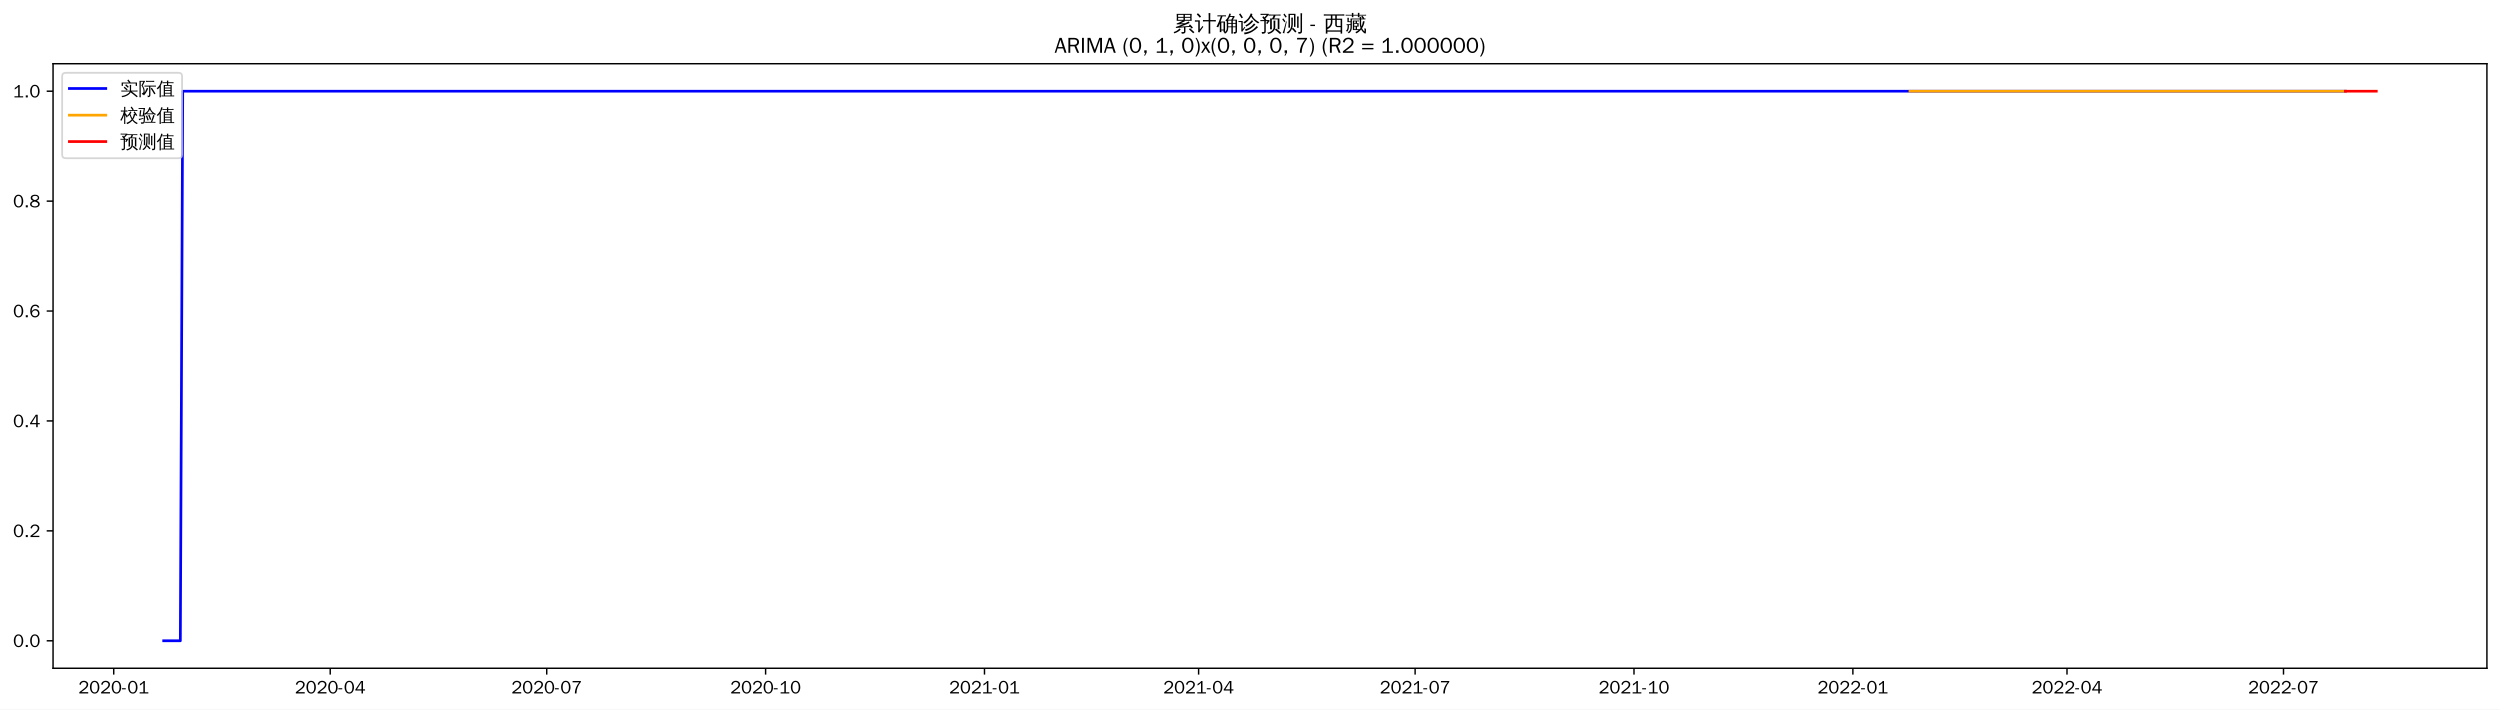
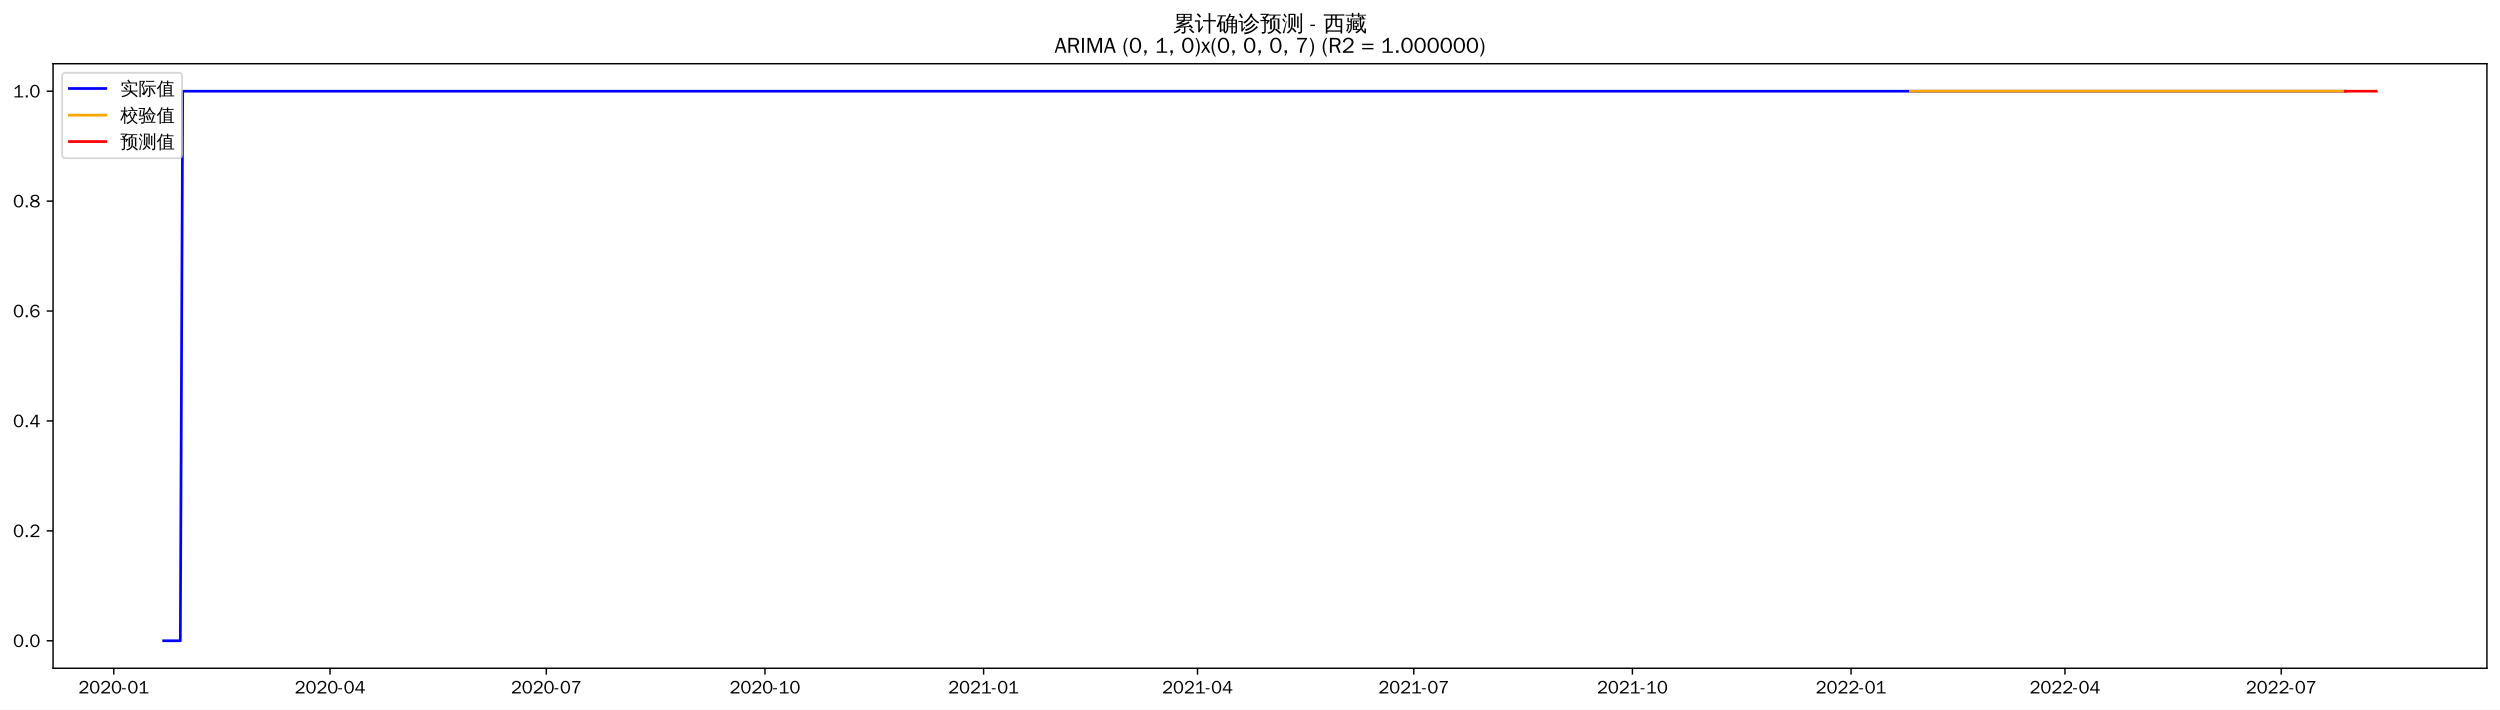
<svg xmlns="http://www.w3.org/2000/svg" xmlns:xlink="http://www.w3.org/1999/xlink" width="1375.592pt" height="390.418pt" viewBox="0 0 1375.592 390.418" version="1.1">
  <defs>
    <style type="text/css">*{stroke-linejoin: round; stroke-linecap: butt}</style>
  </defs>
  <g id="figure_1">
    <g id="patch_1">
      <path d="M 0 390.418  L 1375.592 390.418  L 1375.592 -0  L 0 -0  z " style="fill: #ffffff" />
    </g>
    <g id="axes_1">
      <g id="patch_2">
        <path d="M 29.192 367.701  L 1368.392 367.701  L 1368.392 35.061  L 29.192 35.061  z " style="fill: #ffffff" />
      </g>
      <g id="matplotlib.axis_1">
        <g id="xtick_1">
          <g id="line2d_1">
            <defs>
-               <path id="m79001c1f17" d="M 0 0  L 0 3.5  " style="stroke: #000000; stroke-width: 0.8" />
+               <path id="meb3bd99970" d="M 0 0  L 0 3.5  " style="stroke: #000000; stroke-width: 0.8" />
            </defs>
            <g>
-               <use xlink:href="#m79001c1f17" x="62.574" y="367.701" style="stroke: #000000; stroke-width: 0.8" />
+               <use xlink:href="#meb3bd99970" x="62.604" y="367.701" style="stroke: #000000; stroke-width: 0.8" />
            </g>
          </g>
          <g id="text_1">
-             <g transform="translate(43.08416 381.5573)scale(0.1 -0.1)">
+             <g transform="translate(43.11369 381.5573)scale(0.1 -0.1)">
              <defs>
                <path id="WenQuanYiZenHei-32" d="M 3488 0  L 369 0  L 369 456  L 2150 1850  Q 2931 2463 2931 3144  Q 2931 3619 2488 3863  Q 2231 4013 1931 4013  Q 1425 4013 1113 3619  Q 894 3356 881 3013  L 369 3169  Q 531 3981 1213 4300  Q 1544 4456 1950 4456  Q 2631 4456 3088 4044  L 3225 3888  L 3350 3706  Q 3481 3444 3481 3144  Q 3481 2313 2519 1569  L 1069 456  L 3488 456  L 3488 0  z " transform="scale(0.015625)" />
                <path id="WenQuanYiZenHei-30" d="M 3581 2175  Q 3581 1288 3169 638  Q 2713 -63 1938 -63  Q 1025 -63 563 831  Q 256 1425 256 2188  Q 256 3188 700 3819  Q 1138 4456 1888 4456  Q 2863 4456 3306 3500  Q 3581 2925 3581 2175  z M 3019 2100  Q 3019 3356 2500 3806  L 2350 3919  Q 2144 4031 1888 4031  Q 1100 4031 888 2956  Q 819 2625 819 2225  Q 819 1013 1338 569  Q 1588 356 1938 356  Q 2675 356 2925 1294  Q 3019 1663 3019 2100  z " transform="scale(0.015625)" />
                <path id="WenQuanYiZenHei-2d" d="M 1363 1444  L 0 1444  L 0 1844  L 1363 1844  L 1363 1444  z " transform="scale(0.015625)" />
                <path id="WenQuanYiZenHei-31" d="M 3556 0  L 488 0  L 488 406  L 1800 406  L 1800 3725  Q 1231 3125 588 2788  L 588 3338  Q 1456 3781 1931 4388  L 2331 4388  L 2331 406  L 3556 406  L 3556 0  z " transform="scale(0.015625)" />
              </defs>
              <use xlink:href="#WenQuanYiZenHei-32" />
              <use xlink:href="#WenQuanYiZenHei-30" x="59.961" />
              <use xlink:href="#WenQuanYiZenHei-32" x="119.922" />
              <use xlink:href="#WenQuanYiZenHei-30" x="179.883" />
              <use xlink:href="#WenQuanYiZenHei-2d" x="239.844" />
              <use xlink:href="#WenQuanYiZenHei-30" x="269.824" />
              <use xlink:href="#WenQuanYiZenHei-31" x="329.785" />
            </g>
          </g>
        </g>
        <g id="xtick_2">
          <g id="line2d_2">
            <g>
-               <use xlink:href="#m79001c1f17" x="181.701" y="367.701" style="stroke: #000000; stroke-width: 0.8" />
+               <use xlink:href="#meb3bd99970" x="181.603" y="367.701" style="stroke: #000000; stroke-width: 0.8" />
            </g>
          </g>
          <g id="text_2">
-             <g transform="translate(162.2114 381.5573)scale(0.1 -0.1)">
+             <g transform="translate(162.113 381.5573)scale(0.1 -0.1)">
              <defs>
                <path id="WenQuanYiZenHei-34" d="M 3631 1025  L 2913 1025  L 2913 0  L 2381 0  L 2381 1025  L 219 1025  L 219 1388  L 2225 4388  L 2913 4388  L 2913 1444  L 3631 1444  L 3631 1025  z M 2381 1444  L 2381 3963  L 788 1444  L 2381 1444  z " transform="scale(0.015625)" />
              </defs>
              <use xlink:href="#WenQuanYiZenHei-32" />
              <use xlink:href="#WenQuanYiZenHei-30" x="59.961" />
              <use xlink:href="#WenQuanYiZenHei-32" x="119.922" />
              <use xlink:href="#WenQuanYiZenHei-30" x="179.883" />
              <use xlink:href="#WenQuanYiZenHei-2d" x="239.844" />
              <use xlink:href="#WenQuanYiZenHei-30" x="269.824" />
              <use xlink:href="#WenQuanYiZenHei-34" x="329.785" />
            </g>
          </g>
        </g>
        <g id="xtick_3">
          <g id="line2d_3">
            <g>
-               <use xlink:href="#m79001c1f17" x="300.829" y="367.701" style="stroke: #000000; stroke-width: 0.8" />
+               <use xlink:href="#meb3bd99970" x="300.602" y="367.701" style="stroke: #000000; stroke-width: 0.8" />
            </g>
          </g>
          <g id="text_3">
-             <g transform="translate(281.3387 381.5573)scale(0.1 -0.1)">
+             <g transform="translate(281.1123 381.5573)scale(0.1 -0.1)">
              <defs>
                <path id="WenQuanYiZenHei-37" d="M 3400 4056  Q 1838 2175 1838 0  L 1275 0  Q 1269 1438 2056 2825  Q 2381 3400 2825 3913  L 444 3913  L 500 4388  L 3400 4388  L 3400 4056  z " transform="scale(0.015625)" />
              </defs>
              <use xlink:href="#WenQuanYiZenHei-32" />
              <use xlink:href="#WenQuanYiZenHei-30" x="59.961" />
              <use xlink:href="#WenQuanYiZenHei-32" x="119.922" />
              <use xlink:href="#WenQuanYiZenHei-30" x="179.883" />
              <use xlink:href="#WenQuanYiZenHei-2d" x="239.844" />
              <use xlink:href="#WenQuanYiZenHei-30" x="269.824" />
              <use xlink:href="#WenQuanYiZenHei-37" x="329.785" />
            </g>
          </g>
        </g>
        <g id="xtick_4">
          <g id="line2d_4">
            <g>
-               <use xlink:href="#m79001c1f17" x="421.265" y="367.701" style="stroke: #000000; stroke-width: 0.8" />
+               <use xlink:href="#meb3bd99970" x="420.909" y="367.701" style="stroke: #000000; stroke-width: 0.8" />
            </g>
          </g>
          <g id="text_4">
-             <g transform="translate(401.7751 381.5573)scale(0.1 -0.1)">
+             <g transform="translate(401.4193 381.5573)scale(0.1 -0.1)">
              <use xlink:href="#WenQuanYiZenHei-32" />
              <use xlink:href="#WenQuanYiZenHei-30" x="59.961" />
              <use xlink:href="#WenQuanYiZenHei-32" x="119.922" />
              <use xlink:href="#WenQuanYiZenHei-30" x="179.883" />
              <use xlink:href="#WenQuanYiZenHei-2d" x="239.844" />
              <use xlink:href="#WenQuanYiZenHei-31" x="269.824" />
              <use xlink:href="#WenQuanYiZenHei-30" x="329.785" />
            </g>
          </g>
        </g>
        <g id="xtick_5">
          <g id="line2d_5">
            <g>
-               <use xlink:href="#m79001c1f17" x="541.701" y="367.701" style="stroke: #000000; stroke-width: 0.8" />
+               <use xlink:href="#meb3bd99970" x="541.216" y="367.701" style="stroke: #000000; stroke-width: 0.8" />
            </g>
          </g>
          <g id="text_5">
-             <g transform="translate(522.2114 381.5573)scale(0.1 -0.1)">
+             <g transform="translate(521.7263 381.5573)scale(0.1 -0.1)">
              <use xlink:href="#WenQuanYiZenHei-32" />
              <use xlink:href="#WenQuanYiZenHei-30" x="59.961" />
              <use xlink:href="#WenQuanYiZenHei-32" x="119.922" />
              <use xlink:href="#WenQuanYiZenHei-31" x="179.883" />
              <use xlink:href="#WenQuanYiZenHei-2d" x="239.844" />
              <use xlink:href="#WenQuanYiZenHei-30" x="269.824" />
              <use xlink:href="#WenQuanYiZenHei-31" x="329.785" />
            </g>
          </g>
        </g>
        <g id="xtick_6">
          <g id="line2d_6">
            <g>
-               <use xlink:href="#m79001c1f17" x="659.519" y="367.701" style="stroke: #000000; stroke-width: 0.8" />
+               <use xlink:href="#meb3bd99970" x="658.908" y="367.701" style="stroke: #000000; stroke-width: 0.8" />
            </g>
          </g>
          <g id="text_6">
-             <g transform="translate(640.0296 381.5573)scale(0.1 -0.1)">
+             <g transform="translate(639.418 381.5573)scale(0.1 -0.1)">
              <use xlink:href="#WenQuanYiZenHei-32" />
              <use xlink:href="#WenQuanYiZenHei-30" x="59.961" />
              <use xlink:href="#WenQuanYiZenHei-32" x="119.922" />
              <use xlink:href="#WenQuanYiZenHei-31" x="179.883" />
              <use xlink:href="#WenQuanYiZenHei-2d" x="239.844" />
              <use xlink:href="#WenQuanYiZenHei-30" x="269.824" />
              <use xlink:href="#WenQuanYiZenHei-34" x="329.785" />
            </g>
          </g>
        </g>
        <g id="xtick_7">
          <g id="line2d_7">
            <g>
-               <use xlink:href="#m79001c1f17" x="778.647" y="367.701" style="stroke: #000000; stroke-width: 0.8" />
+               <use xlink:href="#meb3bd99970" x="777.907" y="367.701" style="stroke: #000000; stroke-width: 0.8" />
            </g>
          </g>
          <g id="text_7">
-             <g transform="translate(759.1569 381.5573)scale(0.1 -0.1)">
+             <g transform="translate(758.4173 381.5573)scale(0.1 -0.1)">
              <use xlink:href="#WenQuanYiZenHei-32" />
              <use xlink:href="#WenQuanYiZenHei-30" x="59.961" />
              <use xlink:href="#WenQuanYiZenHei-32" x="119.922" />
              <use xlink:href="#WenQuanYiZenHei-31" x="179.883" />
              <use xlink:href="#WenQuanYiZenHei-2d" x="239.844" />
              <use xlink:href="#WenQuanYiZenHei-30" x="269.824" />
              <use xlink:href="#WenQuanYiZenHei-37" x="329.785" />
            </g>
          </g>
        </g>
        <g id="xtick_8">
          <g id="line2d_8">
            <g>
-               <use xlink:href="#m79001c1f17" x="899.083" y="367.701" style="stroke: #000000; stroke-width: 0.8" />
+               <use xlink:href="#meb3bd99970" x="898.214" y="367.701" style="stroke: #000000; stroke-width: 0.8" />
            </g>
          </g>
          <g id="text_8">
-             <g transform="translate(879.5933 381.5573)scale(0.1 -0.1)">
+             <g transform="translate(878.7243 381.5573)scale(0.1 -0.1)">
              <use xlink:href="#WenQuanYiZenHei-32" />
              <use xlink:href="#WenQuanYiZenHei-30" x="59.961" />
              <use xlink:href="#WenQuanYiZenHei-32" x="119.922" />
              <use xlink:href="#WenQuanYiZenHei-31" x="179.883" />
              <use xlink:href="#WenQuanYiZenHei-2d" x="239.844" />
              <use xlink:href="#WenQuanYiZenHei-31" x="269.824" />
              <use xlink:href="#WenQuanYiZenHei-30" x="329.785" />
            </g>
          </g>
        </g>
        <g id="xtick_9">
          <g id="line2d_9">
            <g>
-               <use xlink:href="#m79001c1f17" x="1019.519" y="367.701" style="stroke: #000000; stroke-width: 0.8" />
+               <use xlink:href="#meb3bd99970" x="1018.521" y="367.701" style="stroke: #000000; stroke-width: 0.8" />
            </g>
          </g>
          <g id="text_9">
-             <g transform="translate(1000.03 381.5573)scale(0.1 -0.1)">
+             <g transform="translate(999.0313 381.5573)scale(0.1 -0.1)">
              <use xlink:href="#WenQuanYiZenHei-32" />
              <use xlink:href="#WenQuanYiZenHei-30" x="59.961" />
              <use xlink:href="#WenQuanYiZenHei-32" x="119.922" />
              <use xlink:href="#WenQuanYiZenHei-32" x="179.883" />
              <use xlink:href="#WenQuanYiZenHei-2d" x="239.844" />
              <use xlink:href="#WenQuanYiZenHei-30" x="269.824" />
              <use xlink:href="#WenQuanYiZenHei-31" x="329.785" />
            </g>
          </g>
        </g>
        <g id="xtick_10">
          <g id="line2d_10">
            <g>
-               <use xlink:href="#m79001c1f17" x="1137.338" y="367.701" style="stroke: #000000; stroke-width: 0.8" />
+               <use xlink:href="#meb3bd99970" x="1136.213" y="367.701" style="stroke: #000000; stroke-width: 0.8" />
            </g>
          </g>
          <g id="text_10">
-             <g transform="translate(1117.848 381.5573)scale(0.1 -0.1)">
+             <g transform="translate(1116.723 381.5573)scale(0.1 -0.1)">
              <use xlink:href="#WenQuanYiZenHei-32" />
              <use xlink:href="#WenQuanYiZenHei-30" x="59.961" />
              <use xlink:href="#WenQuanYiZenHei-32" x="119.922" />
              <use xlink:href="#WenQuanYiZenHei-32" x="179.883" />
              <use xlink:href="#WenQuanYiZenHei-2d" x="239.844" />
              <use xlink:href="#WenQuanYiZenHei-30" x="269.824" />
              <use xlink:href="#WenQuanYiZenHei-34" x="329.785" />
            </g>
          </g>
        </g>
        <g id="xtick_11">
          <g id="line2d_11">
            <g>
-               <use xlink:href="#m79001c1f17" x="1256.465" y="367.701" style="stroke: #000000; stroke-width: 0.8" />
+               <use xlink:href="#meb3bd99970" x="1255.212" y="367.701" style="stroke: #000000; stroke-width: 0.8" />
            </g>
          </g>
          <g id="text_11">
-             <g transform="translate(1236.975 381.5573)scale(0.1 -0.1)">
+             <g transform="translate(1235.722 381.5573)scale(0.1 -0.1)">
              <use xlink:href="#WenQuanYiZenHei-32" />
              <use xlink:href="#WenQuanYiZenHei-30" x="59.961" />
              <use xlink:href="#WenQuanYiZenHei-32" x="119.922" />
              <use xlink:href="#WenQuanYiZenHei-32" x="179.883" />
              <use xlink:href="#WenQuanYiZenHei-2d" x="239.844" />
              <use xlink:href="#WenQuanYiZenHei-30" x="269.824" />
              <use xlink:href="#WenQuanYiZenHei-37" x="329.785" />
            </g>
          </g>
        </g>
      </g>
      <g id="matplotlib.axis_2">
        <g id="ytick_1">
          <g id="line2d_12">
            <defs>
-               <path id="mca06550c03" d="M 0 0  L -3.5 0  " style="stroke: #000000; stroke-width: 0.8" />
+               <path id="mbccdc74618" d="M 0 0  L -3.5 0  " style="stroke: #000000; stroke-width: 0.8" />
            </defs>
            <g>
-               <use xlink:href="#mca06550c03" x="29.192" y="352.581" style="stroke: #000000; stroke-width: 0.8" />
+               <use xlink:href="#mbccdc74618" x="29.192" y="352.581" style="stroke: #000000; stroke-width: 0.8" />
            </g>
          </g>
          <g id="text_12">
            <g transform="translate(7.2 356.0091)scale(0.1 -0.1)">
              <defs>
                <path id="WenQuanYiZenHei-2e" d="M 1344 0  L 631 0  L 631 725  L 1344 725  L 1344 0  z " transform="scale(0.015625)" />
              </defs>
              <use xlink:href="#WenQuanYiZenHei-30" />
              <use xlink:href="#WenQuanYiZenHei-2e" x="59.961" />
              <use xlink:href="#WenQuanYiZenHei-30" x="89.941" />
            </g>
          </g>
        </g>
        <g id="ytick_2">
          <g id="line2d_13">
            <g>
-               <use xlink:href="#mca06550c03" x="29.192" y="292.101" style="stroke: #000000; stroke-width: 0.8" />
+               <use xlink:href="#mbccdc74618" x="29.192" y="292.101" style="stroke: #000000; stroke-width: 0.8" />
            </g>
          </g>
          <g id="text_13">
            <g transform="translate(7.2 295.5291)scale(0.1 -0.1)">
              <use xlink:href="#WenQuanYiZenHei-30" />
              <use xlink:href="#WenQuanYiZenHei-2e" x="59.961" />
              <use xlink:href="#WenQuanYiZenHei-32" x="89.941" />
            </g>
          </g>
        </g>
        <g id="ytick_3">
          <g id="line2d_14">
            <g>
-               <use xlink:href="#mca06550c03" x="29.192" y="231.621" style="stroke: #000000; stroke-width: 0.8" />
+               <use xlink:href="#mbccdc74618" x="29.192" y="231.621" style="stroke: #000000; stroke-width: 0.8" />
            </g>
          </g>
          <g id="text_14">
            <g transform="translate(7.2 235.0491)scale(0.1 -0.1)">
              <use xlink:href="#WenQuanYiZenHei-30" />
              <use xlink:href="#WenQuanYiZenHei-2e" x="59.961" />
              <use xlink:href="#WenQuanYiZenHei-34" x="89.941" />
            </g>
          </g>
        </g>
        <g id="ytick_4">
          <g id="line2d_15">
            <g>
-               <use xlink:href="#mca06550c03" x="29.192" y="171.141" style="stroke: #000000; stroke-width: 0.8" />
+               <use xlink:href="#mbccdc74618" x="29.192" y="171.141" style="stroke: #000000; stroke-width: 0.8" />
            </g>
          </g>
          <g id="text_15">
            <g transform="translate(7.2 174.5691)scale(0.1 -0.1)">
              <defs>
                <path id="WenQuanYiZenHei-36" d="M 3550 1431  Q 3550 725 3006 288  Q 2581 -63 1994 -63  Q 1013 -63 563 825  Q 288 1363 288 2081  Q 288 3294 856 3938  Q 1319 4456 2075 4456  Q 2969 4456 3363 3756  Q 3431 3631 3481 3481  L 2988 3350  Q 2750 3994 2075 4006  Q 1056 4006 844 2669  Q 794 2356 794 1981  L 806 1981  Q 1006 2506 1544 2744  Q 1819 2869 2119 2869  Q 2788 2869 3213 2375  Q 3550 1975 3550 1431  z M 3038 1406  Q 3038 1906 2656 2213  Q 2381 2431 2038 2431  Q 1525 2431 1181 2044  Q 919 1744 919 1356  Q 919 881 1344 581  Q 1631 375 1981 375  Q 2519 375 2838 781  Q 3038 1050 3038 1406  z " transform="scale(0.015625)" />
              </defs>
              <use xlink:href="#WenQuanYiZenHei-30" />
              <use xlink:href="#WenQuanYiZenHei-2e" x="59.961" />
              <use xlink:href="#WenQuanYiZenHei-36" x="89.941" />
            </g>
          </g>
        </g>
        <g id="ytick_5">
          <g id="line2d_16">
            <g>
-               <use xlink:href="#mca06550c03" x="29.192" y="110.661" style="stroke: #000000; stroke-width: 0.8" />
+               <use xlink:href="#mbccdc74618" x="29.192" y="110.661" style="stroke: #000000; stroke-width: 0.8" />
            </g>
          </g>
          <g id="text_16">
            <g transform="translate(7.2 114.0891)scale(0.1 -0.1)">
              <defs>
                <path id="WenQuanYiZenHei-38" d="M 3619 1175  Q 3619 431 2850 100  Q 2444 -63 1944 -63  Q 1231 -63 725 269  Q 225 594 225 1125  Q 225 1881 1269 2281  Q 719 2481 519 2938  Q 444 3119 444 3319  Q 444 4000 1144 4294  Q 1519 4456 1963 4456  Q 2669 4456 3094 4094  Q 3425 3813 3425 3369  Q 3425 2638 2575 2356  Q 3231 2056 3450 1725  Q 3619 1488 3619 1175  z M 2944 3344  Q 2944 3906 2288 4019  Q 2138 4044 1969 4044  Q 1438 4044 1163 3775  Q 1000 3613 1000 3375  Q 1000 2925 1594 2663  Q 1756 2588 1931 2550  Q 2581 2725 2788 2956  Q 2944 3125 2944 3344  z M 3075 1094  Q 3075 1738 1875 2050  Q 1094 1881 850 1463  Q 763 1313 763 1131  Q 763 569 1456 406  Q 1681 344 1944 344  Q 2519 344 2850 619  Q 3075 813 3075 1094  z " transform="scale(0.015625)" />
              </defs>
              <use xlink:href="#WenQuanYiZenHei-30" />
              <use xlink:href="#WenQuanYiZenHei-2e" x="59.961" />
              <use xlink:href="#WenQuanYiZenHei-38" x="89.941" />
            </g>
          </g>
        </g>
        <g id="ytick_6">
          <g id="line2d_17">
            <g>
-               <use xlink:href="#mca06550c03" x="29.192" y="50.181" style="stroke: #000000; stroke-width: 0.8" />
+               <use xlink:href="#mbccdc74618" x="29.192" y="50.181" style="stroke: #000000; stroke-width: 0.8" />
            </g>
          </g>
          <g id="text_17">
            <g transform="translate(7.2 53.60912)scale(0.1 -0.1)">
              <use xlink:href="#WenQuanYiZenHei-31" />
              <use xlink:href="#WenQuanYiZenHei-2e" x="59.961" />
              <use xlink:href="#WenQuanYiZenHei-30" x="89.941" />
            </g>
          </g>
        </g>
      </g>
      <g id="line2d_18">
-         <path d="M 90.065 352.581  L 99.229 352.581  L 100.538 50.181  L 1290.501 50.181  L 1290.501 50.181  " clip-path="url(#pf60e63d198)" style="fill: none; stroke: #0000ff; stroke-width: 1.5; stroke-linecap: square" />
+         <path d="M 90.065 352.581  L 99.219 352.581  L 100.526 50.181  L 1290.52 50.181  L 1290.52 50.181  " clip-path="url(#p0e785ec56b)" style="fill: none; stroke: #0000ff; stroke-width: 1.5; stroke-linecap: square" />
      </g>
      <g id="line2d_19">
-         <path d="M 1050.938 50.181  L 1290.501 50.181  L 1290.501 50.181  " clip-path="url(#pf60e63d198)" style="fill: none; stroke: #ffa500; stroke-width: 1.5; stroke-linecap: square" />
+         <path d="M 1051.213 50.181  L 1290.52 50.181  L 1290.52 50.181  " clip-path="url(#p0e785ec56b)" style="fill: none; stroke: #ffa500; stroke-width: 1.5; stroke-linecap: square" />
      </g>
      <g id="line2d_20">
-         <path d="M 1290.501 50.181  L 1291.81 50.181  L 1293.119 50.181  L 1294.429 50.181  L 1295.738 50.181  L 1297.047 50.181  L 1298.356 50.181  L 1299.665 50.181  L 1300.974 50.181  L 1302.283 50.181  L 1303.592 50.181  L 1304.901 50.181  L 1306.21 50.181  L 1307.519 50.181  " clip-path="url(#pf60e63d198)" style="fill: none; stroke: #ff0000; stroke-width: 1.5; stroke-linecap: square" />
+         <path d="M 1290.52 50.181  L 1291.827 50.181  L 1293.135 50.181  L 1294.443 50.181  L 1295.75 50.181  L 1297.058 50.181  L 1298.366 50.181  L 1299.673 50.181  L 1300.981 50.181  L 1302.289 50.181  L 1303.596 50.181  L 1304.904 50.181  L 1306.212 50.181  L 1307.519 50.181  " clip-path="url(#p0e785ec56b)" style="fill: none; stroke: #ff0000; stroke-width: 1.5; stroke-linecap: square" />
      </g>
      <g id="patch_3">
        <path d="M 29.192 367.701  L 29.192 35.061  " style="fill: none; stroke: #000000; stroke-width: 0.8; stroke-linejoin: miter; stroke-linecap: square" />
      </g>
      <g id="patch_4">
        <path d="M 1368.392 367.701  L 1368.392 35.061  " style="fill: none; stroke: #000000; stroke-width: 0.8; stroke-linejoin: miter; stroke-linecap: square" />
      </g>
      <g id="patch_5">
        <path d="M 29.192 367.701  L 1368.392 367.701  " style="fill: none; stroke: #000000; stroke-width: 0.8; stroke-linejoin: miter; stroke-linecap: square" />
      </g>
      <g id="patch_6">
        <path d="M 29.192 35.061  L 1368.392 35.061  " style="fill: none; stroke: #000000; stroke-width: 0.8; stroke-linejoin: miter; stroke-linecap: square" />
      </g>
      <g id="text_18">
        <g transform="translate(645.395 17.04188)scale(0.12 -0.12)">
          <defs>
            <path id="WenQuanYiZenHei-7d2f" d="M 5963 -681  Q 5363 -81 4706 456  L 5000 819  Q 5675 269 6294 -350  L 5963 -681  z M 1944 738  Q 2094 556 2281 413  Q 1575 -356 375 -706  Q 350 -481 200 -319  Q 725 -181 1122 69  Q 1519 319 1944 738  z M 3244 -169  L 3244 1063  L 869 881  L 850 1181  Q 1431 1325 2969 1988  L 1119 1931  L 1113 2231  Q 1350 2263 1862 2497  Q 2375 2731 2800 2988  L 1094 2988  Q 1169 4006 1094 5019  L 5506 5019  Q 5425 4006 5500 2988  L 3431 2988  Q 3475 2931 3525 2875  Q 2856 2494 2281 2256  L 3388 2269  L 3650 2288  Q 4338 2606 4650 2800  Q 4744 2563 4881 2344  Q 4644 2225 3975 1956  L 2269 1281  L 4444 1425  L 4813 1469  L 4681 1588  L 4988 1938  Q 5481 1500 5863 963  L 5481 694  Q 5300 950 5081 1188  L 4463 1163  L 3669 1100  L 3669 -250  Q 3669 -444 3488 -594  Q 3225 -819 2569 -813  Q 2638 -513 2431 -294  Q 2619 -319 2900 -322  Q 3181 -325 3212 -294  Q 3244 -263 3244 -169  z M 3513 4131  L 5081 4131  L 5081 4725  L 3513 4725  L 3513 4131  z M 3088 4131  L 3088 4725  L 1519 4725  L 1519 4131  L 3088 4131  z M 3513 3856  L 3513 3288  L 5081 3288  L 5081 3856  L 3513 3856  z M 3088 3856  L 1519 3856  L 1519 3288  L 3088 3288  L 3088 3856  z " transform="scale(0.015625)" />
            <path id="WenQuanYiZenHei-8ba1" d="M 4569 -769  Q 4313 -738 4056 -769  Q 4081 -294 4081 175  L 4081 2806  L 3213 2806  Q 2813 2806 2413 2788  Q 2438 3000 2413 3219  Q 2813 3200 3213 3200  L 4081 3200  L 4081 4313  Q 4081 4788 4056 5263  Q 4313 5231 4569 5263  Q 4550 4788 4550 4313  L 4550 3200  L 5381 3200  Q 5781 3200 6181 3219  Q 6163 3000 6181 2788  Q 5781 2806 5381 2806  L 4550 2806  L 4550 175  Q 4550 -294 4569 -769  z M 38 2725  Q 63 2931 38 3138  Q 419 3119 800 3119  L 1481 3119  L 1481 425  L 2044 1150  L 2250 1488  L 2525 1188  L 2313 950  L 1294 -488  L 963 -231  Q 1025 -94 1025 63  L 1025 2744  L 800 2744  Q 419 2744 38 2725  z M 1450 3913  Q 1094 4438 600 4831  L 913 5225  Q 1488 4769 1869 4194  L 1450 3913  z " transform="scale(0.015625)" />
            <path id="WenQuanYiZenHei-786e" d="M 4794 -769  Q 4563 -744 4331 -769  Q 4350 -344 4350 81  L 4350 1081  L 3419 1081  L 3419 788  Q 3419 225 3150 -194  Q 2881 -613 2456 -806  Q 2375 -569 2150 -444  Q 2531 -344 2765 -15  Q 3000 313 3000 788  L 2994 2919  L 2888 2813  Q 2769 3000 2563 3081  Q 3044 3494 3309 3969  Q 3575 4444 3763 5119  Q 3981 5044 4213 5013  Q 4144 4700 4025 4400  L 5238 4400  L 5306 4050  Q 5213 4031 5163 3947  Q 5113 3863 4813 3325  L 5994 3325  L 5994 -150  Q 5981 -519 5738 -656  Q 5469 -806 5069 -806  Q 5125 -525 4956 -294  Q 5100 -313 5290 -316  Q 5481 -319 5525 -278  Q 5569 -238 5569 25  L 5569 1081  L 4769 1081  L 4769 81  Q 4769 -344 4794 -769  z M 4769 1344  L 5569 1344  L 5569 2100  L 4769 2100  L 4769 1344  z M 4350 1344  L 4350 2100  L 3413 2100  L 3419 1344  L 4350 1344  z M 4769 2363  L 5569 2363  L 5569 3038  L 4769 3038  L 4769 2363  z M 4350 2363  L 4350 3038  L 3413 3038  L 3413 2363  L 4350 2363  z M 3375 3325  L 4350 3325  L 4344 3331  L 4775 4113  L 3894 4113  Q 3688 3700 3375 3325  z M 481 1069  Q 281 1194 -25 1188  Q 775 2750 1244 4294  L 869 4294  Q 563 4294 250 4275  Q 269 4438 250 4594  Q 563 4581 869 4581  L 2156 4581  Q 2463 4581 2775 4594  Q 2756 4438 2775 4275  Q 2463 4294 2156 4294  L 1744 4294  L 1181 2763  L 2494 2763  L 2494 -338  L 2050 -338  L 2050 156  L 1406 156  Q 1406 -94 1419 -350  Q 1181 -325 938 -350  Q 956 75 956 500  L 956 2181  L 769 1713  Q 631 1388 481 1069  z M 2050 2475  L 1400 2475  L 1400 425  L 2050 425  L 2050 2475  z " transform="scale(0.015625)" />
            <path id="WenQuanYiZenHei-8bca" d="M 5369 1456  Q 5556 1256 5775 1100  Q 5038 344 4081 -225  Q 3106 -819 1788 -1006  Q 1788 -725 1631 -500  Q 3363 -306 4406 519  Q 4919 956 5369 1456  z M 4594 2219  Q 4781 2031 5013 1881  Q 3625 394 2150 -25  Q 2113 250 1913 444  Q 2475 594 3015 850  Q 3556 1106 3919 1463  Q 4275 1819 4594 2219  z M 3969 3188  Q 4150 3013 4356 2881  Q 3625 1913 2306 1275  Q 2244 1500 2056 1644  Q 2619 1900 3053 2256  Q 3488 2613 3969 3188  z M 5813 2194  Q 4525 2913 3731 4188  Q 2919 2844 1813 2163  Q 1700 2413 1456 2550  Q 1950 2844 2400 3231  Q 2850 3619 3113 4063  Q 3413 4581 3644 5163  Q 3881 5038 4144 4963  Q 4056 4775 3963 4594  Q 4325 3919 4844 3441  Q 5363 2963 6175 2538  Q 5931 2431 5813 2194  z M 31 2613  Q 50 2775 31 2938  Q 325 2925 619 2925  L 1275 2925  L 1275 506  L 1675 1006  L 1831 1250  L 2038 1013  L 1881 838  L 1100 -256  L 825 -25  Q 869 81 869 200  L 869 2625  L 31 2613  z M 950 3713  Q 606 4325 200 4881  L 556 5163  Q 981 4588 1338 3944  L 950 3713  z " transform="scale(0.015625)" />
            <path id="WenQuanYiZenHei-9884" d="M 1206 19  L 1206 2888  L 669 2888  Q 356 2888 50 2869  Q 63 3044 50 3213  Q 363 3194 669 3194  L 1250 3194  Q 950 3631 606 4031  L 963 4338  L 1263 3975  L 1913 4719  L 731 4719  Q 419 4719 106 4706  Q 125 4875 106 5044  Q 419 5031 731 5031  L 2481 5031  L 2544 4663  Q 2394 4613 2256 4466  Q 2119 4319 1525 3631  Q 1656 3444 1788 3250  L 1700 3194  L 2700 3194  L 2763 2825  Q 2656 2819 2613 2763  L 2100 2038  L 1750 2288  L 2175 2888  L 1638 2888  L 1638 -150  Q 1638 -525 1363 -669  Q 1075 -819 525 -813  Q 594 -513 388 -294  Q 575 -313 837 -316  Q 1100 -319 1153 -272  Q 1206 -225 1206 19  z M 5813 -888  Q 5100 -225 4306 375  L 4669 719  Q 5481 106 6219 -575  L 5813 -888  z M 2375 -906  Q 2294 -631 2025 -506  Q 2769 -431 3353 19  Q 3938 469 3938 1069  L 3938 2200  Q 3938 2625 3913 3050  Q 4188 3025 4456 3050  Q 4431 2625 4431 2200  L 4431 1069  Q 4431 681 4225 319  Q 3644 -606 2375 -906  z M 3444 488  Q 3169 513 2894 488  Q 2919 913 2919 1338  L 2919 3675  Q 3219 3675 3525 3675  Q 3750 4013 3931 4525  L 3238 4525  Q 2888 4525 2538 4513  Q 2556 4669 2538 4831  Q 2888 4813 3238 4813  L 5313 4813  Q 5663 4813 6006 4831  Q 5988 4669 6006 4513  Q 5663 4525 5313 4525  L 4481 4525  Q 4388 4088 4088 3675  L 5644 3675  L 5644 513  L 5144 513  L 5144 3388  L 3894 3388  L 3875 3363  Q 3863 3375 3844 3388  Q 3631 3388 3413 3388  L 3419 1338  Q 3419 913 3444 488  z " transform="scale(0.015625)" />
            <path id="WenQuanYiZenHei-6d4b" d="M 5450 138  L 5450 4306  Q 5450 4750 5425 5188  Q 5663 5163 5906 5188  Q 5881 4750 5881 4306  L 5881 -38  Q 5888 -569 5519 -719  Q 5194 -831 4825 -813  Q 4894 -519 4694 -281  Q 4869 -306 5094 -309  Q 5319 -313 5384 -256  Q 5450 -200 5450 138  z M 4900 938  Q 4663 963 4419 938  Q 4444 1375 4444 1819  L 4444 3381  Q 4444 3819 4419 4263  Q 4663 4238 4900 4263  Q 4875 3819 4875 3381  L 4875 1819  Q 4875 1375 4900 938  z M 2750 2025  L 2750 3038  Q 2750 3481 2725 3919  Q 2963 3894 3206 3919  Q 3181 3481 3181 3038  L 3181 2025  Q 3181 1263 2919 625  L 3231 956  Q 3781 431 4256 -150  L 3888 -456  Q 3431 106 2906 600  Q 2531 -288 1738 -769  Q 1606 -519 1338 -450  Q 1988 -156 2369 478  Q 2750 1113 2750 2025  z M 2363 969  Q 2119 994 1881 969  Q 1906 1406 1906 1850  L 1906 5038  L 3956 5031  L 3956 1200  L 3525 1200  L 3525 4713  L 2338 4713  L 2338 1850  Q 2338 1406 2363 969  z M 663 -738  Q 481 -588 206 -575  Q 400 -69 606 581  Q 813 1231 1200 2838  L 1381 2706  L 875 338  L 663 -738  z M 1006 2856  L 731 2550  L 75 3400  L 350 3713  L 1006 2856  z M 1088 3913  Q 781 4388 425 4800  L 694 5125  Q 1069 4688 1388 4188  L 1088 3913  z " transform="scale(0.015625)" />
            <path id="WenQuanYiZenHei-20" transform="scale(0.015625)" />
            <path id="WenQuanYiZenHei-897f" d="M 700 3606  L 2188 3606  L 2188 4513  L 844 4513  Q 481 4513 113 4494  Q 138 4694 113 4888  Q 481 4869 844 4869  L 5406 4869  Q 5769 4869 6138 4888  Q 6113 4694 6138 4494  Q 5769 4513 5406 4513  L 3925 4513  L 3925 3606  L 5506 3606  L 5506 -763  L 5050 -763  L 5050 -200  L 1169 -200  Q 1175 -488 1188 -775  Q 938 -750 694 -775  Q 713 -319 713 144  L 700 3606  z M 3475 3250  L 2638 3250  L 2638 2663  Q 2638 1950 2234 1378  Q 1831 806 1188 556  Q 1175 594 1163 631  L 1163 163  L 5050 163  L 5050 1119  L 4144 1119  Q 3869 1119 3672 1312  Q 3475 1506 3475 1781  L 3475 3250  z M 3925 3250  L 3925 1781  Q 3925 1656 3987 1565  Q 4050 1475 4150 1475  L 5050 1475  L 5050 3250  L 3925 3250  z M 2188 3250  L 1156 3250  L 1163 1063  Q 1625 1269 1906 1700  Q 2188 2131 2188 2663  L 2188 3250  z M 3475 3606  L 3475 4513  L 2638 4513  L 2638 3606  L 3475 3606  z " transform="scale(0.015625)" />
            <path id="WenQuanYiZenHei-85cf" d="M 4781 1294  Q 5088 2000 5213 2869  Q 5450 2819 5694 2819  Q 5531 1719 4938 800  Q 5181 213 5663 -169  Q 5663 331 5638 825  Q 5831 681 6075 688  Q 6125 69 6056 -544  Q 6044 -700 5900 -750  Q 5819 -775 5744 -731  Q 5056 -300 4675 438  Q 4075 -319 3250 -725  Q 3169 -488 2969 -344  Q 3488 -100 3931 263  L 2244 263  L 2238 3063  L 2638 3063  L 2638 3050  Q 2638 3050 3588 3050  Q 3819 3050 4050 3063  Q 4038 2938 4050 2813  L 3456 2825  L 3456 2306  L 3938 2306  L 3938 1288  Q 3694 1288 3456 1288  L 3456 519  L 4200 519  L 4200 513  Q 4363 675 4494 844  Q 4269 1488 4269 2269  L 4269 3400  L 1956 3400  L 1950 1094  Q 1938 169 1469 -338  Q 1288 -550 1038 -694  Q 938 -475 713 -381  Q 1531 -50 1556 1094  L 1556 1725  L 1088 1725  L 1088 1250  Q 1088 350 569 -219  Q 419 -38 181 6  Q 694 406 694 1250  L 694 1725  Q 550 1719 406 1713  Q 425 1856 406 1994  Q 663 1981 919 1981  L 1556 1981  L 1556 2600  L 650 2600  L 650 3050  Q 650 3450 631 3856  Q 850 3831 1069 3856  Q 1044 3450 1044 3050  L 1044 2856  L 1556 2856  L 1556 3656  L 4263 3656  L 4256 4156  Q 4475 4131 4694 4156  L 4681 3656  L 5144 3656  L 4706 4206  L 5050 4475  L 5594 3781  L 5431 3656  L 5950 3669  Q 5938 3525 5950 3388  Q 5694 3400 5438 3400  L 4681 3400  L 4663 2275  Q 4675 1769 4781 1294  z M 3056 1288  L 2644 1288  L 2644 519  L 3056 519  L 3056 1288  z M 3544 2081  L 2638 2081  L 2644 1519  L 3544 1519  L 3544 2081  z M 3056 2306  L 3056 2825  L 2638 2825  Q 2638 2569 2638 2306  L 3056 2306  z M 4175 4044  Q 3938 4063 3706 4044  Q 3725 4288 3725 4519  L 2381 4519  Q 2388 4281 2400 4044  Q 2169 4063 1938 4044  Q 1950 4288 1956 4519  L 719 4519  Q 419 4519 119 4506  Q 131 4638 119 4763  Q 419 4750 719 4750  L 1956 4750  Q 1950 5025 1938 5294  Q 2169 5275 2400 5294  Q 2381 5019 2381 4750  L 3725 4750  Q 3725 5031 3706 5306  Q 3938 5288 4175 5306  Q 4156 5025 4150 4750  L 5531 4750  Q 5831 4750 6131 4763  Q 6119 4638 6131 4506  Q 5831 4519 5531 4519  L 4156 4519  Q 4156 4281 4175 4044  z " transform="scale(0.015625)" />
          </defs>
          <use xlink:href="#WenQuanYiZenHei-7d2f" />
          <use xlink:href="#WenQuanYiZenHei-8ba1" x="100" />
          <use xlink:href="#WenQuanYiZenHei-786e" x="200" />
          <use xlink:href="#WenQuanYiZenHei-8bca" x="300" />
          <use xlink:href="#WenQuanYiZenHei-9884" x="400" />
          <use xlink:href="#WenQuanYiZenHei-6d4b" x="500" />
          <use xlink:href="#WenQuanYiZenHei-20" x="600" />
          <use xlink:href="#WenQuanYiZenHei-2d" x="629.98" />
          <use xlink:href="#WenQuanYiZenHei-20" x="659.961" />
          <use xlink:href="#WenQuanYiZenHei-897f" x="689.941" />
          <use xlink:href="#WenQuanYiZenHei-85cf" x="789.941" />
        </g>
        <g transform="translate(580.1844 29.061)scale(0.12 -0.12)">
          <defs>
            <path id="WenQuanYiZenHei-41" d="M 3550 0  L 2988 0  L 2550 1281  L 919 1281  L 531 0  L 69 0  L 1494 4388  L 2125 4388  L 3550 0  z M 2425 1694  L 1756 3800  L 1075 1694  L 2425 1694  z " transform="scale(0.015625)" />
            <path id="WenQuanYiZenHei-52" d="M 3675 0  L 3100 0  L 2288 1900  L 1069 1900  L 1069 0  L 519 0  L 519 4388  L 2163 4388  Q 3006 4388 3400 3900  Q 3581 3663 3625 3325  Q 3631 3250 3631 3163  Q 3631 2594 3219 2244  Q 3038 2100 2813 2038  L 3675 0  z M 3081 3169  Q 3081 3825 2356 3906  Q 2263 3919 2163 3919  L 1069 3919  L 1069 2350  L 2100 2350  Q 2906 2350 3044 2919  Q 3081 3031 3081 3169  z " transform="scale(0.015625)" />
            <path id="WenQuanYiZenHei-49" d="M 1100 0  L 550 0  L 550 4388  L 1100 4388  L 1100 0  z " transform="scale(0.015625)" />
            <path id="WenQuanYiZenHei-4d" d="M 4756 0  L 4206 0  L 4206 3831  L 4181 3831  L 2788 0  L 2419 0  L 1000 3831  L 975 3831  L 975 0  L 513 0  L 513 4388  L 1331 4388  L 2656 875  L 3950 4388  L 4756 4388  L 4756 0  z " transform="scale(0.015625)" />
            <path id="WenQuanYiZenHei-28" d="M 1606 -1094  L 1275 -1094  Q 475 -100 338 1231  Q 319 1438 319 1656  Q 319 3031 1156 4244  Q 1213 4313 1269 4388  L 1600 4388  Q 806 3169 794 1681  Q 794 188 1606 -1094  z " transform="scale(0.015625)" />
            <path id="WenQuanYiZenHei-2c" d="M 1363 75  L 881 -825  L 606 -825  L 994 0  L 656 0  L 656 738  L 1363 738  L 1363 75  z " transform="scale(0.015625)" />
            <path id="WenQuanYiZenHei-29" d="M 1600 1656  Q 1600 306 869 -788  Q 769 -950 644 -1094  L 313 -1094  Q 1125 188 1125 1681  Q 1125 3169 338 4363  Q 325 4375 319 4388  L 650 4388  Q 1525 3231 1594 1863  Q 1600 1763 1600 1656  z " transform="scale(0.015625)" />
            <path id="WenQuanYiZenHei-78" d="M 2806 0  L 2213 0  L 1394 1319  L 544 0  L 50 0  L 1144 1681  L 163 3250  L 744 3250  L 1431 2138  L 2144 3250  L 2631 3250  L 1681 1794  L 2806 0  z " transform="scale(0.015625)" />
            <path id="WenQuanYiZenHei-3d" d="M 3569 2256  L 263 2256  L 263 2675  L 3569 2675  L 3569 2256  z M 3569 1019  L 263 1019  L 263 1431  L 3569 1431  L 3569 1019  z " transform="scale(0.015625)" />
          </defs>
          <use xlink:href="#WenQuanYiZenHei-41" />
          <use xlink:href="#WenQuanYiZenHei-52" x="55.957" />
          <use xlink:href="#WenQuanYiZenHei-49" x="117.871" />
          <use xlink:href="#WenQuanYiZenHei-4d" x="143.848" />
          <use xlink:href="#WenQuanYiZenHei-41" x="225.781" />
          <use xlink:href="#WenQuanYiZenHei-20" x="281.738" />
          <use xlink:href="#WenQuanYiZenHei-28" x="311.719" />
          <use xlink:href="#WenQuanYiZenHei-30" x="341.699" />
          <use xlink:href="#WenQuanYiZenHei-2c" x="401.66" />
          <use xlink:href="#WenQuanYiZenHei-20" x="431.641" />
          <use xlink:href="#WenQuanYiZenHei-31" x="461.621" />
          <use xlink:href="#WenQuanYiZenHei-2c" x="521.582" />
          <use xlink:href="#WenQuanYiZenHei-20" x="551.562" />
          <use xlink:href="#WenQuanYiZenHei-30" x="581.543" />
          <use xlink:href="#WenQuanYiZenHei-29" x="641.504" />
          <use xlink:href="#WenQuanYiZenHei-78" x="671.484" />
          <use xlink:href="#WenQuanYiZenHei-28" x="715.43" />
          <use xlink:href="#WenQuanYiZenHei-30" x="745.41" />
          <use xlink:href="#WenQuanYiZenHei-2c" x="805.371" />
          <use xlink:href="#WenQuanYiZenHei-20" x="835.352" />
          <use xlink:href="#WenQuanYiZenHei-30" x="865.332" />
          <use xlink:href="#WenQuanYiZenHei-2c" x="925.293" />
          <use xlink:href="#WenQuanYiZenHei-20" x="955.273" />
          <use xlink:href="#WenQuanYiZenHei-30" x="985.254" />
          <use xlink:href="#WenQuanYiZenHei-2c" x="1045.215" />
          <use xlink:href="#WenQuanYiZenHei-20" x="1075.195" />
          <use xlink:href="#WenQuanYiZenHei-37" x="1105.176" />
          <use xlink:href="#WenQuanYiZenHei-29" x="1165.137" />
          <use xlink:href="#WenQuanYiZenHei-20" x="1195.117" />
          <use xlink:href="#WenQuanYiZenHei-28" x="1225.098" />
          <use xlink:href="#WenQuanYiZenHei-52" x="1255.078" />
          <use xlink:href="#WenQuanYiZenHei-32" x="1316.992" />
          <use xlink:href="#WenQuanYiZenHei-20" x="1376.953" />
          <use xlink:href="#WenQuanYiZenHei-3d" x="1406.934" />
          <use xlink:href="#WenQuanYiZenHei-20" x="1466.895" />
          <use xlink:href="#WenQuanYiZenHei-31" x="1496.875" />
          <use xlink:href="#WenQuanYiZenHei-2e" x="1556.836" />
          <use xlink:href="#WenQuanYiZenHei-30" x="1586.816" />
          <use xlink:href="#WenQuanYiZenHei-30" x="1646.777" />
          <use xlink:href="#WenQuanYiZenHei-30" x="1706.738" />
          <use xlink:href="#WenQuanYiZenHei-30" x="1766.699" />
          <use xlink:href="#WenQuanYiZenHei-30" x="1826.66" />
          <use xlink:href="#WenQuanYiZenHei-30" x="1886.621" />
          <use xlink:href="#WenQuanYiZenHei-29" x="1946.582" />
        </g>
      </g>
      <g id="legend_1">
        <g id="patch_7">
          <path d="M 36.192 87.056  L 98.192 87.056  Q 100.192 87.056 100.192 85.056  L 100.192 42.061  Q 100.192 40.061 98.192 40.061  L 36.192 40.061  Q 34.192 40.061 34.192 42.061  L 34.192 85.056  Q 34.192 87.056 36.192 87.056  z " style="fill: #ffffff; opacity: 0.8; stroke: #cccccc; stroke-linejoin: miter" />
        </g>
        <g id="line2d_21">
          <path d="M 38.192 48.695  L 48.192 48.695  L 58.192 48.695  " style="fill: none; stroke: #0000ff; stroke-width: 1.5; stroke-linecap: square" />
        </g>
        <g id="text_19">
          <g transform="translate(66.19219 52.19537)scale(0.1 -0.1)">
            <defs>
              <path id="WenQuanYiZenHei-5b9e" d="M 1025 1175  Q 694 1175 356 1163  Q 375 1344 356 1525  Q 694 1506 1025 1506  L 3363 1506  L 3363 2625  Q 3363 3075 3338 3519  Q 3581 3494 3825 3519  Q 3800 3075 3800 2625  L 3800 1506  L 5406 1506  Q 5744 1506 6075 1525  Q 6056 1344 6075 1163  Q 5744 1175 5406 1175  L 4038 1175  L 4981 456  L 6131 -488  L 5819 -856  L 4681 75  L 3638 875  Q 3313 231 2475 -231  Q 1638 -694 700 -825  Q 638 -519 344 -400  Q 1450 -319 2406 244  Q 3113 656 3300 1175  L 1025 1175  z M 2263 1581  Q 1763 2081 1200 2513  L 1494 2894  Q 2081 2444 2600 1919  L 2263 1581  z M 2638 2500  Q 2219 2963 1731 3363  L 2044 3738  Q 2556 3313 3000 2819  L 2638 2500  z M 919 3156  L 481 3156  L 481 4344  L 3069 4344  Q 2794 4731 2469 5081  L 2825 5413  Q 3256 4944 3613 4413  L 3513 4344  L 5869 4344  L 5869 3156  L 5425 3156  L 5425 4013  L 919 4013  L 919 3156  z " transform="scale(0.015625)" />
              <path id="WenQuanYiZenHei-9645" d="M 6000 431  L 5569 194  L 4963 1219  L 4313 2219  L 4719 2494  L 5375 1481  L 6000 431  z M 2956 2450  Q 3181 2344 3419 2294  Q 3006 1038 1944 -188  Q 1794 -6 1569 56  Q 2069 600 2372 1156  Q 2675 1713 2956 2450  z M 3750 25  L 3750 2913  L 2819 2913  Q 2475 2913 2125 2894  Q 2144 3081 2125 3269  Q 2475 3256 2819 3256  L 5469 3256  Q 5819 3256 6163 3269  Q 6144 3081 6163 2894  Q 5813 2913 5469 2913  L 4194 2913  L 4194 -144  Q 4194 -725 3456 -813  L 3263 -825  Q 3325 -506 3125 -250  Q 3250 -281 3394 -306  Q 3663 -313 3706 -272  Q 3750 -231 3750 25  z M 5544 4950  Q 5525 4756 5544 4569  Q 5194 4588 4844 4588  L 3325 4588  Q 2975 4588 2625 4569  Q 2644 4756 2625 4950  Q 2975 4931 3325 4931  L 4844 4931  Q 5194 4931 5544 4950  z M 819 -850  Q 581 -825 344 -850  Q 369 -419 369 19  L 363 4938  L 2256 4938  L 2256 4625  Q 2150 4513 2075 4375  L 1481 3238  Q 2181 2319 2181 1156  Q 2144 400 1569 163  L 1406 88  Q 1288 300 1138 481  Q 1294 538 1450 606  Q 1763 744 1794 1156  Q 1794 1744 1600 2300  Q 1406 2856 1038 3313  L 1725 4625  L 788 4625  L 794 19  Q 794 -419 819 -850  z " transform="scale(0.015625)" />
              <path id="WenQuanYiZenHei-503c" d="M 6175 -219  Q 6156 -388 6175 -556  Q 5863 -544 5550 -544  L 2313 -544  Q 2000 -544 1688 -556  Q 1706 -388 1688 -219  L 2506 -231  L 2506 3469  L 3644 3469  L 3644 4119  L 2638 4119  Q 2325 4119 2013 4100  Q 2031 4269 2013 4438  Q 2325 4425 2638 4425  L 3638 4425  Q 3638 4719 3619 5013  Q 3856 4988 4094 5013  Q 4075 4719 4075 4425  L 5344 4425  Q 5650 4425 5963 4438  Q 5950 4269 5963 4100  Q 5656 4119 5344 4119  L 4069 4119  L 4069 3469  L 5300 3469  L 5300 -231  L 5550 -231  Q 5863 -231 6175 -219  z M 4869 2556  L 4869 3156  L 2931 3156  Q 2931 2850 2931 2556  L 4869 2556  z M 4869 1669  L 4869 2250  L 2931 2250  L 2931 1669  L 4869 1669  z M 4869 731  L 4869 1363  L 2931 1363  L 2931 731  L 4869 731  z M 4869 -231  L 4869 425  L 2931 425  L 2931 -231  L 4869 -231  z M 2106 4925  Q 1856 4075 1463 3338  L 1463 31  Q 1463 -413 1481 -850  Q 1256 -825 1031 -850  Q 1050 -413 1050 31  L 1050 2681  Q 750 2269 375 1931  Q 238 2156 0 2256  Q 331 2544 619 2875  Q 1094 3425 1300 3950  Q 1494 4469 1625 5050  Q 1850 4963 2106 4925  z " transform="scale(0.015625)" />
            </defs>
            <use xlink:href="#WenQuanYiZenHei-5b9e" />
            <use xlink:href="#WenQuanYiZenHei-9645" x="100" />
            <use xlink:href="#WenQuanYiZenHei-503c" x="200" />
          </g>
        </g>
        <g id="line2d_22">
          <path d="M 38.192 63.373  L 48.192 63.373  L 58.192 63.373  " style="fill: none; stroke: #ffa500; stroke-width: 1.5; stroke-linecap: square" />
        </g>
        <g id="text_20">
          <g transform="translate(66.19219 66.8735)scale(0.1 -0.1)">
            <defs>
              <path id="WenQuanYiZenHei-6821" d="M 5256 2463  Q 5025 1475 4494 706  Q 5125 -94 6175 -544  Q 5950 -663 5850 -900  Q 4906 -494 4250 381  Q 3931 0 3475 -350  Q 3019 -700 2388 -919  Q 2338 -656 2138 -475  Q 3306 -69 4006 738  Q 3563 1444 3300 2331  Q 3050 2050 2706 1800  Q 2606 2000 2406 2106  Q 2900 2444 3181 2938  Q 3350 3225 3488 3538  Q 3700 3431 3925 3369  Q 3763 2894 3425 2475  L 3650 2531  Q 3888 1675 4244 1075  Q 4469 1444 4603 1937  Q 4738 2431 4775 2688  Q 4963 2644 5150 2625  Q 4919 2969 4663 3294  L 5038 3588  Q 5544 2925 5975 2213  L 5569 1969  L 5256 2463  z M 6006 4050  Q 5988 3881 6006 3713  Q 5694 3725 5381 3725  L 3413 3725  Q 3100 3725 2788 3713  Q 2806 3881 2788 4050  Q 3100 4031 3413 4031  L 4325 4031  Q 4019 4525 3644 4969  L 4000 5275  Q 4413 4788 4750 4244  L 4406 4031  L 5381 4031  Q 5694 4031 6006 4050  z M 406 263  Q 238 431 -25 469  Q 194 825 466 1337  Q 738 1850 925 2406  Q 1113 2963 1256 3519  L 825 3519  Q 506 3519 188 3500  Q 206 3700 188 3900  Q 506 3881 825 3881  L 1363 3881  L 1363 4263  Q 1363 4719 1338 5175  Q 1556 5150 1775 5175  Q 1756 4719 1756 4263  L 1756 3881  L 2525 3900  Q 2506 3700 2525 3500  L 1756 3519  L 1756 2738  L 1931 2881  Q 2306 2300 2613 1650  L 2231 1413  Q 2081 1725 1919 2019  L 1756 2300  L 1756 69  Q 1756 -388 1775 -850  Q 1556 -825 1338 -850  Q 1363 -388 1363 69  L 1363 2438  Q 925 1144 406 263  z " transform="scale(0.015625)" />
              <path id="WenQuanYiZenHei-9a8c" d="M 5981 -106  Q 5963 -275 5981 -444  Q 5669 -431 5356 -431  L 2969 -431  Q 2656 -431 2350 -444  Q 2363 -275 2350 -106  Q 2656 -125 2969 -125  L 4369 -125  Q 4600 431 4881 1288  L 5206 2300  Q 5425 2206 5663 2163  Q 5375 1188 4831 -125  L 5356 -125  Q 5669 -125 5981 -106  z M 4063 594  Q 3788 1425 3425 2219  L 3856 2419  Q 4225 1600 4513 744  L 4063 594  z M 3163 363  Q 2931 1200 2613 2006  L 3056 2175  Q 3381 1350 3619 488  L 3163 363  z M 4581 2550  L 3513 2550  Q 3200 2550 2888 2538  Q 2900 2663 2894 2769  Q 2569 2488 2206 2300  Q 2113 2550 1894 2700  Q 2488 2975 2975 3463  Q 3269 3756 3394 4006  Q 3644 4513 3794 5063  Q 4038 4975 4294 4931  Q 4250 4806 4206 4681  Q 4475 3888 5025 3388  Q 5519 2938 6169 2650  Q 5938 2538 5838 2300  Q 5513 2456 5200 2700  Q 5200 2619 5206 2538  Q 4894 2550 4581 2550  z M 3513 2863  L 4994 2869  Q 4344 3438 3988 4194  Q 3594 3406 3013 2869  Q 3263 2863 3513 2863  z M 206 444  Q 188 756 44 963  Q 319 956 650 1003  Q 981 1050 1731 1281  L 1738 1006  Q 800 719 206 444  z M 525 4000  Q 744 3950 994 3944  Q 925 3519 875 3081  L 763 2144  L 1475 2144  L 1831 4444  L 663 4444  Q 350 4444 38 4431  Q 56 4600 38 4769  Q 350 4756 663 4756  L 2313 4756  L 1913 2144  L 2375 2144  L 2200 -200  Q 2188 -425 1988 -588  Q 1694 -800 1181 -788  L 944 -788  Q 1000 -450 788 -269  Q 1013 -294 1334 -287  Q 1656 -281 1715 -243  Q 1775 -206 1781 -50  L 1925 1831  L 294 1831  L 444 3131  Q 500 3569 525 4000  z " transform="scale(0.015625)" />
            </defs>
            <use xlink:href="#WenQuanYiZenHei-6821" />
            <use xlink:href="#WenQuanYiZenHei-9a8c" x="100" />
            <use xlink:href="#WenQuanYiZenHei-503c" x="200" />
          </g>
        </g>
        <g id="line2d_23">
          <path d="M 38.192 77.895  L 48.192 77.895  L 58.192 77.895  " style="fill: none; stroke: #ff0000; stroke-width: 1.5; stroke-linecap: square" />
        </g>
        <g id="text_21">
          <g transform="translate(66.19219 81.39538)scale(0.1 -0.1)">
            <use xlink:href="#WenQuanYiZenHei-9884" />
            <use xlink:href="#WenQuanYiZenHei-6d4b" x="100" />
            <use xlink:href="#WenQuanYiZenHei-503c" x="200" />
          </g>
        </g>
      </g>
    </g>
  </g>
  <defs>
-     <clipPath id="pf60e63d198">
+     <clipPath id="p0e785ec56b">
      <rect x="29.192" y="35.061" width="1339.2" height="332.64" />
    </clipPath>
  </defs>
</svg>
